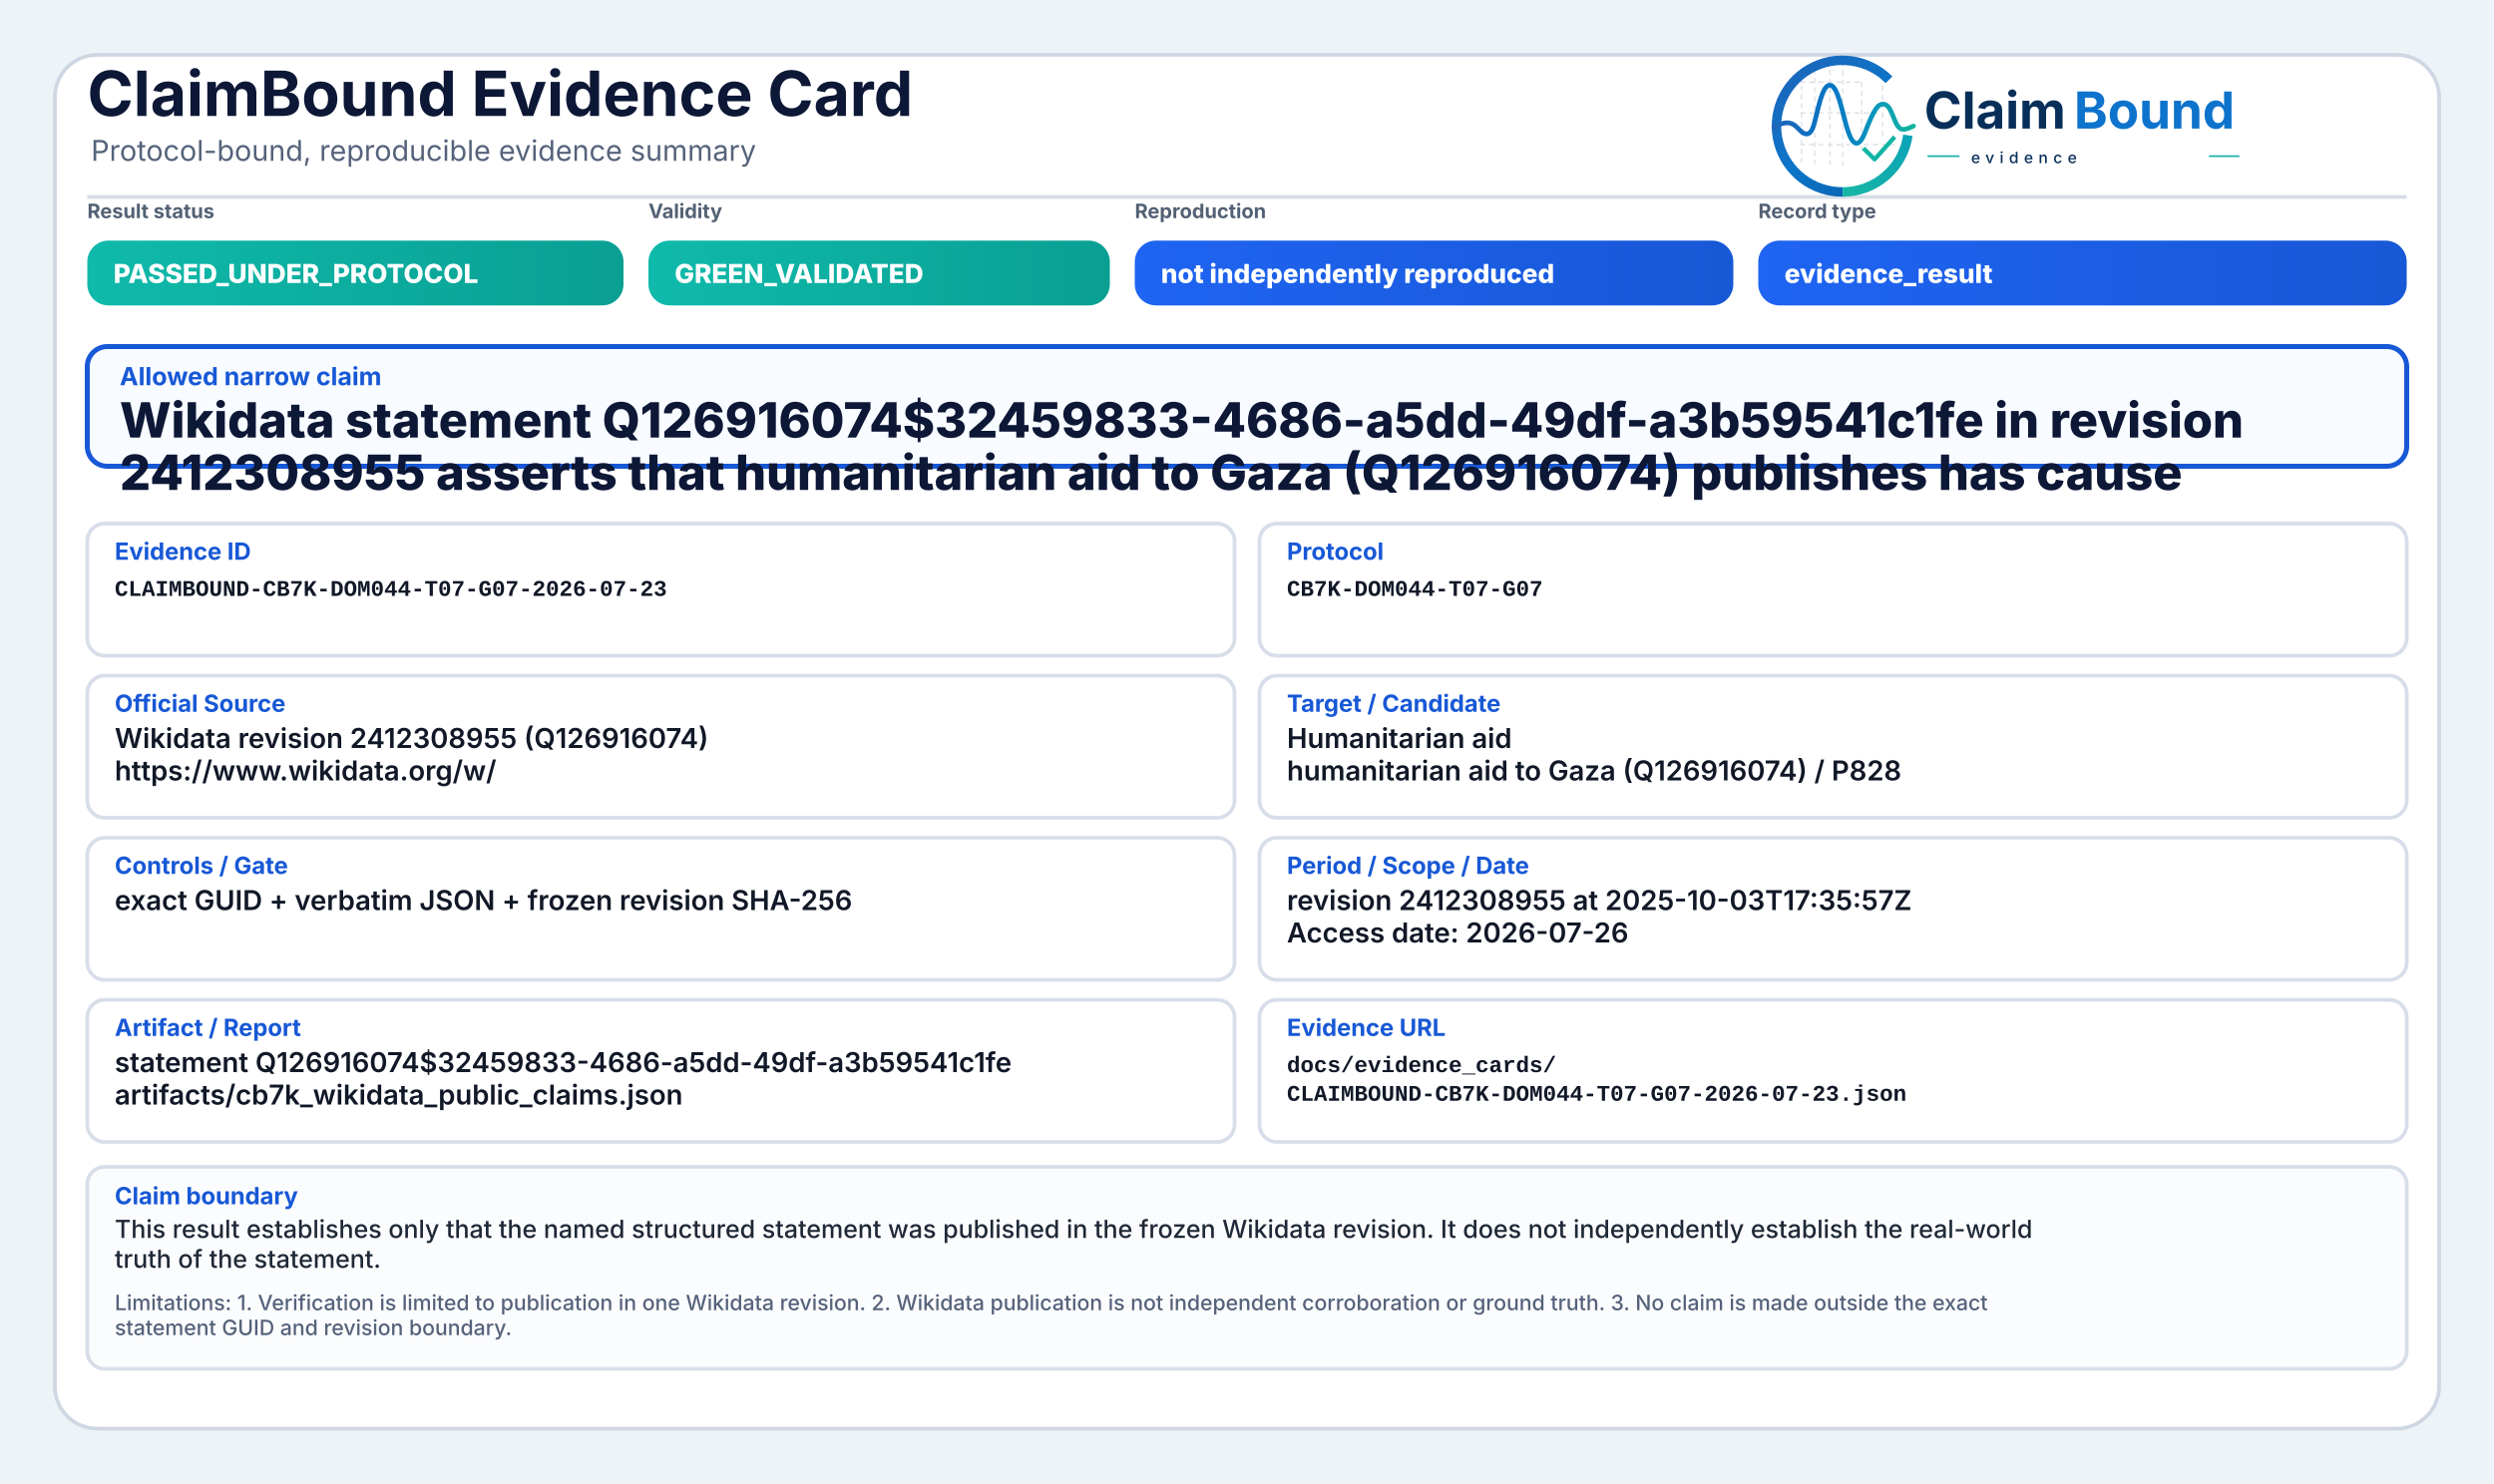
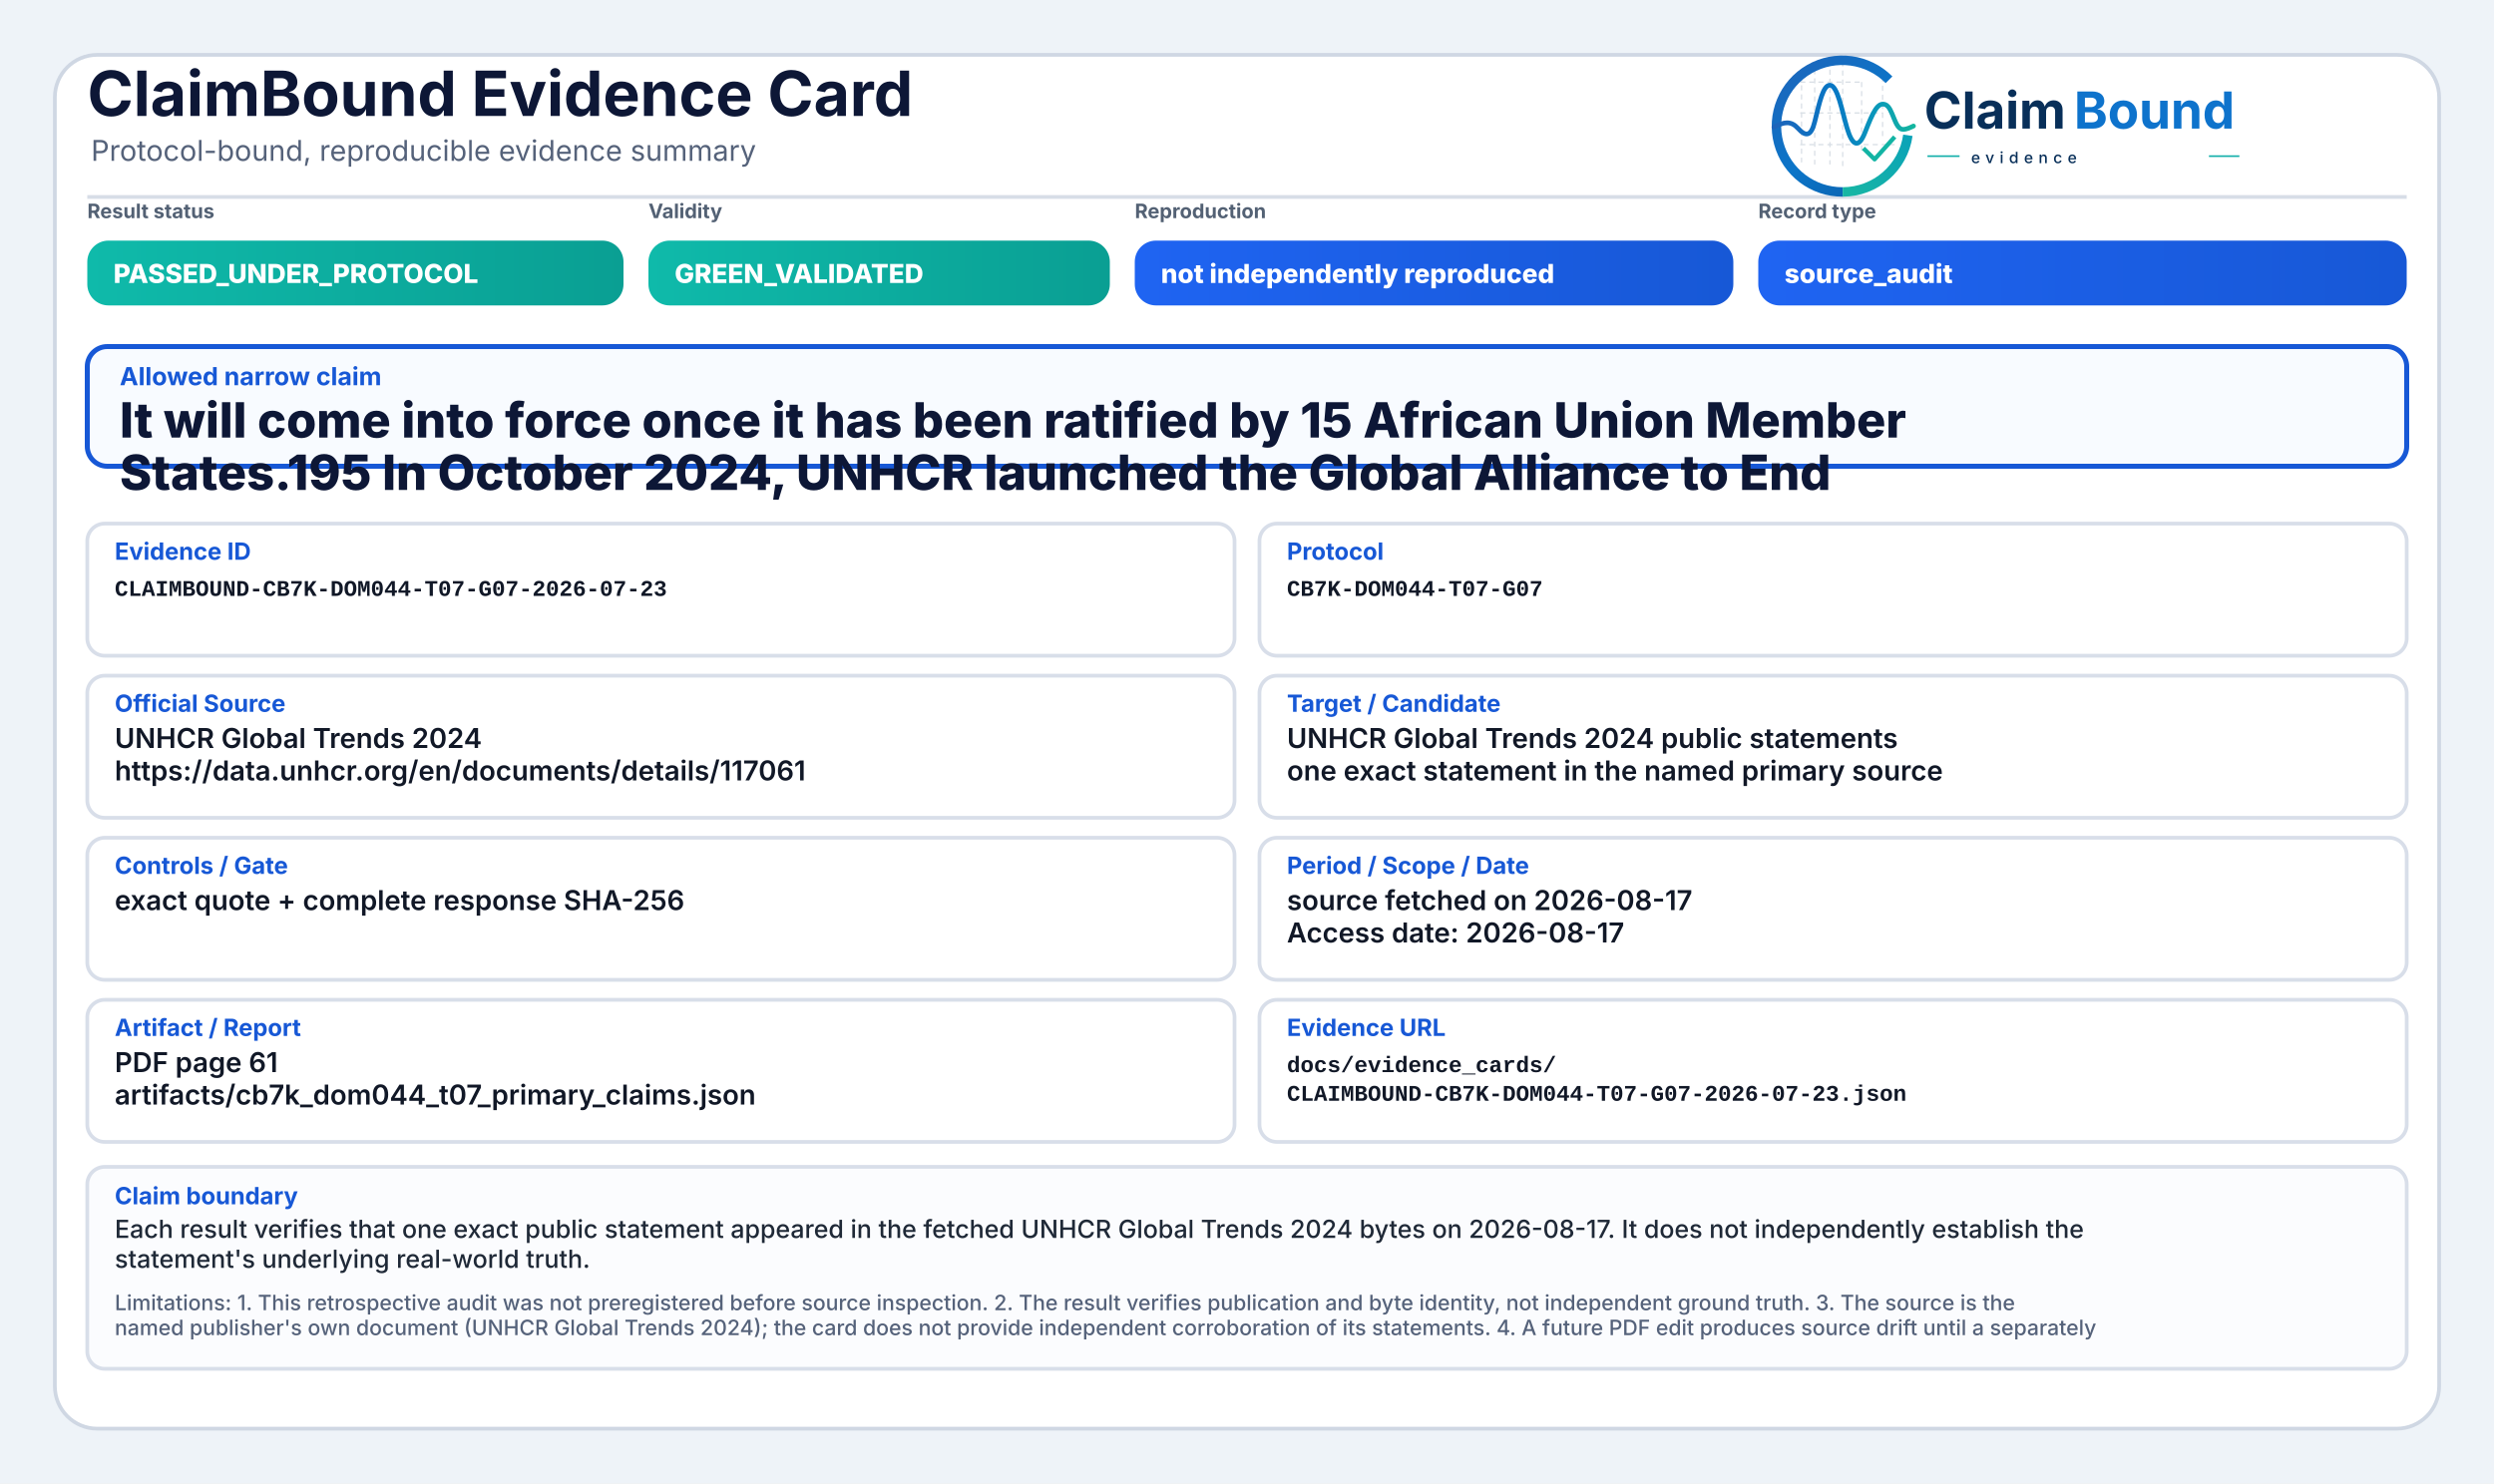
<svg xmlns="http://www.w3.org/2000/svg" width="2000" height="1190" viewBox="0 0 2000 1190" role="img" aria-label="ClaimBound Evidence Card">
  <defs>
    <linearGradient id="greenGrad" x1="0" y1="0" x2="1" y2="0">
      <stop offset="0%" stop-color="#0fbaaa" />
      <stop offset="100%" stop-color="#0a9f93" />
    </linearGradient>
    <linearGradient id="yellowGrad" x1="0" y1="0" x2="1" y2="0">
      <stop offset="0%" stop-color="#fbbf24" />
      <stop offset="100%" stop-color="#d97706" />
    </linearGradient>
    <linearGradient id="amberGrad" x1="0" y1="0" x2="1" y2="0">
      <stop offset="0%" stop-color="#f97316" />
      <stop offset="100%" stop-color="#c2410c" />
    </linearGradient>
    <linearGradient id="redGrad" x1="0" y1="0" x2="1" y2="0">
      <stop offset="0%" stop-color="#ef4444" />
      <stop offset="100%" stop-color="#b91c1c" />
    </linearGradient>
    <linearGradient id="grayGrad" x1="0" y1="0" x2="1" y2="0">
      <stop offset="0%" stop-color="#64748b" />
      <stop offset="100%" stop-color="#475569" />
    </linearGradient>
    <linearGradient id="blueGrad" x1="0" y1="0" x2="1" y2="0">
      <stop offset="0%" stop-color="#1f64f2" />
      <stop offset="100%" stop-color="#1758d6" />
    </linearGradient>
    <linearGradient id="logoRingBlue" x1="73" y1="453" x2="348" y2="793" gradientUnits="userSpaceOnUse">
      <stop offset="0" stop-color="#1E64BA" />
      <stop offset="0.55" stop-color="#0C75C8" />
      <stop offset="1" stop-color="#0A5FAB" />
    </linearGradient>
    <linearGradient id="logoRingTeal" x1="221" y1="792" x2="403" y2="594" gradientUnits="userSpaceOnUse">
      <stop offset="0" stop-color="#18B7A3" />
      <stop offset="1" stop-color="#089EBC" />
    </linearGradient>
    <linearGradient id="logoSignalGradient" x1="61" y1="628" x2="404" y2="628" gradientUnits="userSpaceOnUse">
      <stop offset="0" stop-color="#1E64BA" />
      <stop offset="0.43" stop-color="#0877C4" />
      <stop offset="0.72" stop-color="#0A97BB" />
      <stop offset="1" stop-color="#14B69E" />
    </linearGradient>
  </defs>
  <rect x="0" y="0" width="2000" height="1190" fill="#eef3f8" />
  <rect x="44" y="44" width="1912" height="1102" rx="34" fill="#ffffff" stroke="#cfd7e3" stroke-width="3" />
  <path d="M70 158 H1930" stroke="#d7dde7" stroke-width="3" />
  <text x="70" y="93" font-family="Inter, Segoe UI, Arial, sans-serif" font-size="50" font-weight="750" fill="#0d1736">ClaimBound Evidence Card</text>
  <text x="73" y="129" font-family="Inter, Segoe UI, Arial, sans-serif" font-size="23" font-weight="400" fill="#55627a">Protocol-bound, reproducible evidence summary</text>
  <g aria-label="ClaimBound evidence logo" transform="translate(1415,52) scale(0.33) translate(-40,-478)">
    <g stroke-linecap="butt" stroke-linejoin="round">
      <g stroke="#CBD3DC" stroke-width="3.2" stroke-linecap="round" stroke-dasharray="10 12" opacity="0.72">
        <path d="M130 507V714" />
        <path d="M162 490V719" />
        <path d="M199 491V719" />
        <path d="M230 471V726" />
        <path d="M276 521V690" />
        <path d="M327 508V650" />
        <path d="M128 520H277" />
        <path d="M128 595H327" />
        <path d="M128 672H355" />
      </g>
      <path d="M342.6 514.3A160 160 0 1 0 230 787" fill="none" stroke="url(#logoRingBlue)" stroke-width="23" />
      <path d="M230 787A160 160 0 0 0 388.4 649.3" fill="none" stroke="url(#logoRingTeal)" stroke-width="23" />
      <path d="M63 629.5C87 616.4 104.3 613.6 121.2 632.2C140.7 653.8 153.4 651.6 162.1 616.2C173.8 568.5 182.5 527.5 198.9 527.5C217.5 527.5 228.4 590.6 240.3 630.8C253.4 675.4 268.6 682.8 284.6 641.5C303.5 592.9 315.2 567.6 333.7 574.7C352.6 582 355.7 635.1 376.6 634.9C386.2 634.8 394 630.4 402 626.8" fill="none" stroke="url(#logoSignalGradient)" stroke-width="11.5" stroke-linecap="round" />
      <path d="M284 684.5L307.5 707.7L353 657" fill="none" stroke="#12B4A4" stroke-width="10.5" stroke-linecap="square" />
    </g>
    <text x="428" y="633" font-family="Inter, Segoe UI, Arial, sans-serif" font-size="124" font-weight="750" fill="#082F59" text-rendering="geometricPrecision">Claim</text>
    <text x="792" y="633" font-family="Inter, Segoe UI, Arial, sans-serif" font-size="124" font-weight="750" fill="#0E73CC" text-rendering="geometricPrecision">Bound</text>
    <line x1="436" y1="700" x2="514" y2="700" stroke="#11AFA9" stroke-width="4" />
    <text x="542" y="717" font-family="Inter, Segoe UI, Arial, sans-serif" font-size="38" font-weight="500" letter-spacing="13" fill="#082F59">evidence</text>
    <line x1="1120" y1="700" x2="1194" y2="700" stroke="#11AFA9" stroke-width="4" />
  </g>
  <text x="70" y="175" font-family="Inter, Segoe UI, Arial, sans-serif" font-size="16" font-weight="650" fill="#536174">Result status</text>
  <rect x="70" y="193" width="430" height="52" rx="17" fill="url(#greenGrad)" />
  <text x="91" y="227" font-family="Inter, Segoe UI, Arial, sans-serif" font-size="21" font-weight="800" fill="#ffffff">PASSED_UNDER_PROTOCOL</text>
  <text x="520" y="175" font-family="Inter, Segoe UI, Arial, sans-serif" font-size="16" font-weight="650" fill="#536174">Validity</text>
  <rect x="520" y="193" width="370" height="52" rx="17" fill="url(#greenGrad)" />
  <text x="541" y="227" font-family="Inter, Segoe UI, Arial, sans-serif" font-size="21" font-weight="800" fill="#ffffff">GREEN_VALIDATED</text>
  <text x="910" y="175" font-family="Inter, Segoe UI, Arial, sans-serif" font-size="16" font-weight="650" fill="#536174">Reproduction</text>
  <rect x="910" y="193" width="480" height="52" rx="17" fill="url(#blueGrad)" />
  <text x="931" y="227" font-family="Inter, Segoe UI, Arial, sans-serif" font-size="21" font-weight="800" fill="#ffffff">not independently reproduced</text>
  <text x="1410" y="175" font-family="Inter, Segoe UI, Arial, sans-serif" font-size="16" font-weight="650" fill="#536174">Record type</text>
  <rect x="1410" y="193" width="520" height="52" rx="17" fill="url(#blueGrad)" />
-   <text x="1431" y="227" font-family="Inter, Segoe UI, Arial, sans-serif" font-size="21" font-weight="800" fill="#ffffff">evidence_result</text>
+   <text x="1431" y="227" font-family="Inter, Segoe UI, Arial, sans-serif" font-size="21" font-weight="800" fill="#ffffff">source_audit</text>
  <rect x="70" y="278" width="1860" height="96" rx="16" fill="#f8fbff" stroke="#1758d6" stroke-width="4" />
  <text x="96" y="309" font-family="Inter, Segoe UI, Arial, sans-serif" font-size="20" font-weight="750" fill="#1758d6">Allowed narrow claim</text>
-   <text x="96" y="351" font-family="Inter, Segoe UI, Arial, sans-serif" font-size="39" font-weight="800" fill="#0d1736">Wikidata statement Q126916074$32459833-4686-a5dd-49df-a3b59541c1fe in revision</text>
-   <text x="96" y="393" font-family="Inter, Segoe UI, Arial, sans-serif" font-size="39" font-weight="800" fill="#0d1736">2412308955 asserts that humanitarian aid to Gaza (Q126916074) publishes has cause</text>
+   <text x="96" y="351" font-family="Inter, Segoe UI, Arial, sans-serif" font-size="39" font-weight="800" fill="#0d1736">It will come into force once it has been ratified by 15 African Union Member</text>
+   <text x="96" y="393" font-family="Inter, Segoe UI, Arial, sans-serif" font-size="39" font-weight="800" fill="#0d1736">States.195 In October 2024, UNHCR launched the Global Alliance to End</text>
  <rect x="70" y="420" width="920" height="106" rx="14" fill="#ffffff" stroke="#d8dee9" stroke-width="3" />
  <text x="92" y="449" font-family="Inter, Segoe UI, Arial, sans-serif" font-size="19" font-weight="750" fill="#1758d6">Evidence ID</text>
  <text x="92" y="478" font-family="SFMono-Regular, Consolas, Liberation Mono, monospace" font-size="18" font-weight="600" fill="#111827">CLAIMBOUND-CB7K-DOM044-T07-G07-2026-07-23</text>
  <rect x="1010" y="420" width="920" height="106" rx="14" fill="#ffffff" stroke="#d8dee9" stroke-width="3" />
  <text x="1032" y="449" font-family="Inter, Segoe UI, Arial, sans-serif" font-size="19" font-weight="750" fill="#1758d6">Protocol</text>
  <text x="1032" y="478" font-family="SFMono-Regular, Consolas, Liberation Mono, monospace" font-size="18" font-weight="600" fill="#111827">CB7K-DOM044-T07-G07</text>
  <rect x="70" y="542" width="920" height="114" rx="14" fill="#ffffff" stroke="#d8dee9" stroke-width="3" />
  <text x="92" y="571" font-family="Inter, Segoe UI, Arial, sans-serif" font-size="19" font-weight="750" fill="#1758d6">Official Source</text>
-   <text x="92" y="600" font-family="Inter, Segoe UI, Arial, sans-serif" font-size="22" font-weight="600" fill="#111827">Wikidata revision 2412308955 (Q126916074)</text>
-   <text x="92" y="626" font-family="Inter, Segoe UI, Arial, sans-serif" font-size="22" font-weight="600" fill="#111827">https://www.wikidata.org/w/</text>
+   <text x="92" y="600" font-family="Inter, Segoe UI, Arial, sans-serif" font-size="22" font-weight="600" fill="#111827">UNHCR Global Trends 2024</text>
+   <text x="92" y="626" font-family="Inter, Segoe UI, Arial, sans-serif" font-size="22" font-weight="600" fill="#111827">https://data.unhcr.org/en/documents/details/117061</text>
  <rect x="1010" y="542" width="920" height="114" rx="14" fill="#ffffff" stroke="#d8dee9" stroke-width="3" />
  <text x="1032" y="571" font-family="Inter, Segoe UI, Arial, sans-serif" font-size="19" font-weight="750" fill="#1758d6">Target / Candidate</text>
-   <text x="1032" y="600" font-family="Inter, Segoe UI, Arial, sans-serif" font-size="22" font-weight="600" fill="#111827">Humanitarian aid</text>
-   <text x="1032" y="626" font-family="Inter, Segoe UI, Arial, sans-serif" font-size="22" font-weight="600" fill="#111827">humanitarian aid to Gaza (Q126916074) / P828</text>
+   <text x="1032" y="600" font-family="Inter, Segoe UI, Arial, sans-serif" font-size="22" font-weight="600" fill="#111827">UNHCR Global Trends 2024 public statements</text>
+   <text x="1032" y="626" font-family="Inter, Segoe UI, Arial, sans-serif" font-size="22" font-weight="600" fill="#111827">one exact statement in the named primary source</text>
  <rect x="70" y="672" width="920" height="114" rx="14" fill="#ffffff" stroke="#d8dee9" stroke-width="3" />
  <text x="92" y="701" font-family="Inter, Segoe UI, Arial, sans-serif" font-size="19" font-weight="750" fill="#1758d6">Controls / Gate</text>
-   <text x="92" y="730" font-family="Inter, Segoe UI, Arial, sans-serif" font-size="22" font-weight="600" fill="#111827">exact GUID + verbatim JSON + frozen revision SHA-256</text>
+   <text x="92" y="730" font-family="Inter, Segoe UI, Arial, sans-serif" font-size="22" font-weight="600" fill="#111827">exact quote + complete response SHA-256</text>
  <rect x="1010" y="672" width="920" height="114" rx="14" fill="#ffffff" stroke="#d8dee9" stroke-width="3" />
  <text x="1032" y="701" font-family="Inter, Segoe UI, Arial, sans-serif" font-size="19" font-weight="750" fill="#1758d6">Period / Scope / Date</text>
-   <text x="1032" y="730" font-family="Inter, Segoe UI, Arial, sans-serif" font-size="22" font-weight="600" fill="#111827">revision 2412308955 at 2025-10-03T17:35:57Z</text>
-   <text x="1032" y="756" font-family="Inter, Segoe UI, Arial, sans-serif" font-size="22" font-weight="600" fill="#111827">Access date: 2026-07-26</text>
+   <text x="1032" y="730" font-family="Inter, Segoe UI, Arial, sans-serif" font-size="22" font-weight="600" fill="#111827">source fetched on 2026-08-17</text>
+   <text x="1032" y="756" font-family="Inter, Segoe UI, Arial, sans-serif" font-size="22" font-weight="600" fill="#111827">Access date: 2026-08-17</text>
  <rect x="70" y="802" width="920" height="114" rx="14" fill="#ffffff" stroke="#d8dee9" stroke-width="3" />
  <text x="92" y="831" font-family="Inter, Segoe UI, Arial, sans-serif" font-size="19" font-weight="750" fill="#1758d6">Artifact / Report</text>
-   <text x="92" y="860" font-family="Inter, Segoe UI, Arial, sans-serif" font-size="22" font-weight="600" fill="#111827">statement Q126916074$32459833-4686-a5dd-49df-a3b59541c1fe</text>
-   <text x="92" y="886" font-family="Inter, Segoe UI, Arial, sans-serif" font-size="22" font-weight="600" fill="#111827">artifacts/cb7k_wikidata_public_claims.json</text>
+   <text x="92" y="860" font-family="Inter, Segoe UI, Arial, sans-serif" font-size="22" font-weight="600" fill="#111827">PDF page 61</text>
+   <text x="92" y="886" font-family="Inter, Segoe UI, Arial, sans-serif" font-size="22" font-weight="600" fill="#111827">artifacts/cb7k_dom044_t07_primary_claims.json</text>
  <rect x="1010" y="802" width="920" height="114" rx="14" fill="#ffffff" stroke="#d8dee9" stroke-width="3" />
  <text x="1032" y="831" font-family="Inter, Segoe UI, Arial, sans-serif" font-size="19" font-weight="750" fill="#1758d6">Evidence URL</text>
  <text x="1032" y="860" font-family="SFMono-Regular, Consolas, Liberation Mono, monospace" font-size="18" font-weight="600" fill="#111827">docs/evidence_cards/</text>
  <text x="1032" y="883" font-family="SFMono-Regular, Consolas, Liberation Mono, monospace" font-size="18" font-weight="600" fill="#111827">CLAIMBOUND-CB7K-DOM044-T07-G07-2026-07-23.json</text>
  <rect x="70" y="936" width="1860" height="162" rx="14" fill="#fbfcfe" stroke="#d8dee9" stroke-width="3" />
  <text x="92" y="966" font-family="Inter, Segoe UI, Arial, sans-serif" font-size="19" font-weight="750" fill="#1758d6">Claim boundary</text>
-   <text x="92" y="993" font-family="Inter, Segoe UI, Arial, sans-serif" font-size="20" font-weight="500" fill="#1f2937">This result establishes only that the named structured statement was published in the frozen Wikidata revision. It does not independently establish the real-world</text>
-   <text x="92" y="1017" font-family="Inter, Segoe UI, Arial, sans-serif" font-size="20" font-weight="500" fill="#1f2937">truth of the statement.</text>
-   <text x="92" y="1051" font-family="Inter, Segoe UI, Arial, sans-serif" font-size="17" font-weight="500" fill="#55627a">Limitations: 1. Verification is limited to publication in one Wikidata revision. 2. Wikidata publication is not independent corroboration or ground truth. 3. No claim is made outside the exact</text>
-   <text x="92" y="1071" font-family="Inter, Segoe UI, Arial, sans-serif" font-size="17" font-weight="500" fill="#55627a">statement GUID and revision boundary.</text>
+   <text x="92" y="993" font-family="Inter, Segoe UI, Arial, sans-serif" font-size="20" font-weight="500" fill="#1f2937">Each result verifies that one exact public statement appeared in the fetched UNHCR Global Trends 2024 bytes on 2026-08-17. It does not independently establish the</text>
+   <text x="92" y="1017" font-family="Inter, Segoe UI, Arial, sans-serif" font-size="20" font-weight="500" fill="#1f2937">statement's underlying real-world truth.</text>
+   <text x="92" y="1051" font-family="Inter, Segoe UI, Arial, sans-serif" font-size="17" font-weight="500" fill="#55627a">Limitations: 1. This retrospective audit was not preregistered before source inspection. 2. The result verifies publication and byte identity, not independent ground truth. 3. The source is the</text>
+   <text x="92" y="1071" font-family="Inter, Segoe UI, Arial, sans-serif" font-size="17" font-weight="500" fill="#55627a">named publisher's own document (UNHCR Global Trends 2024); the card does not provide independent corroboration of its statements. 4. A future PDF edit produces source drift until a separately</text>
</svg>
